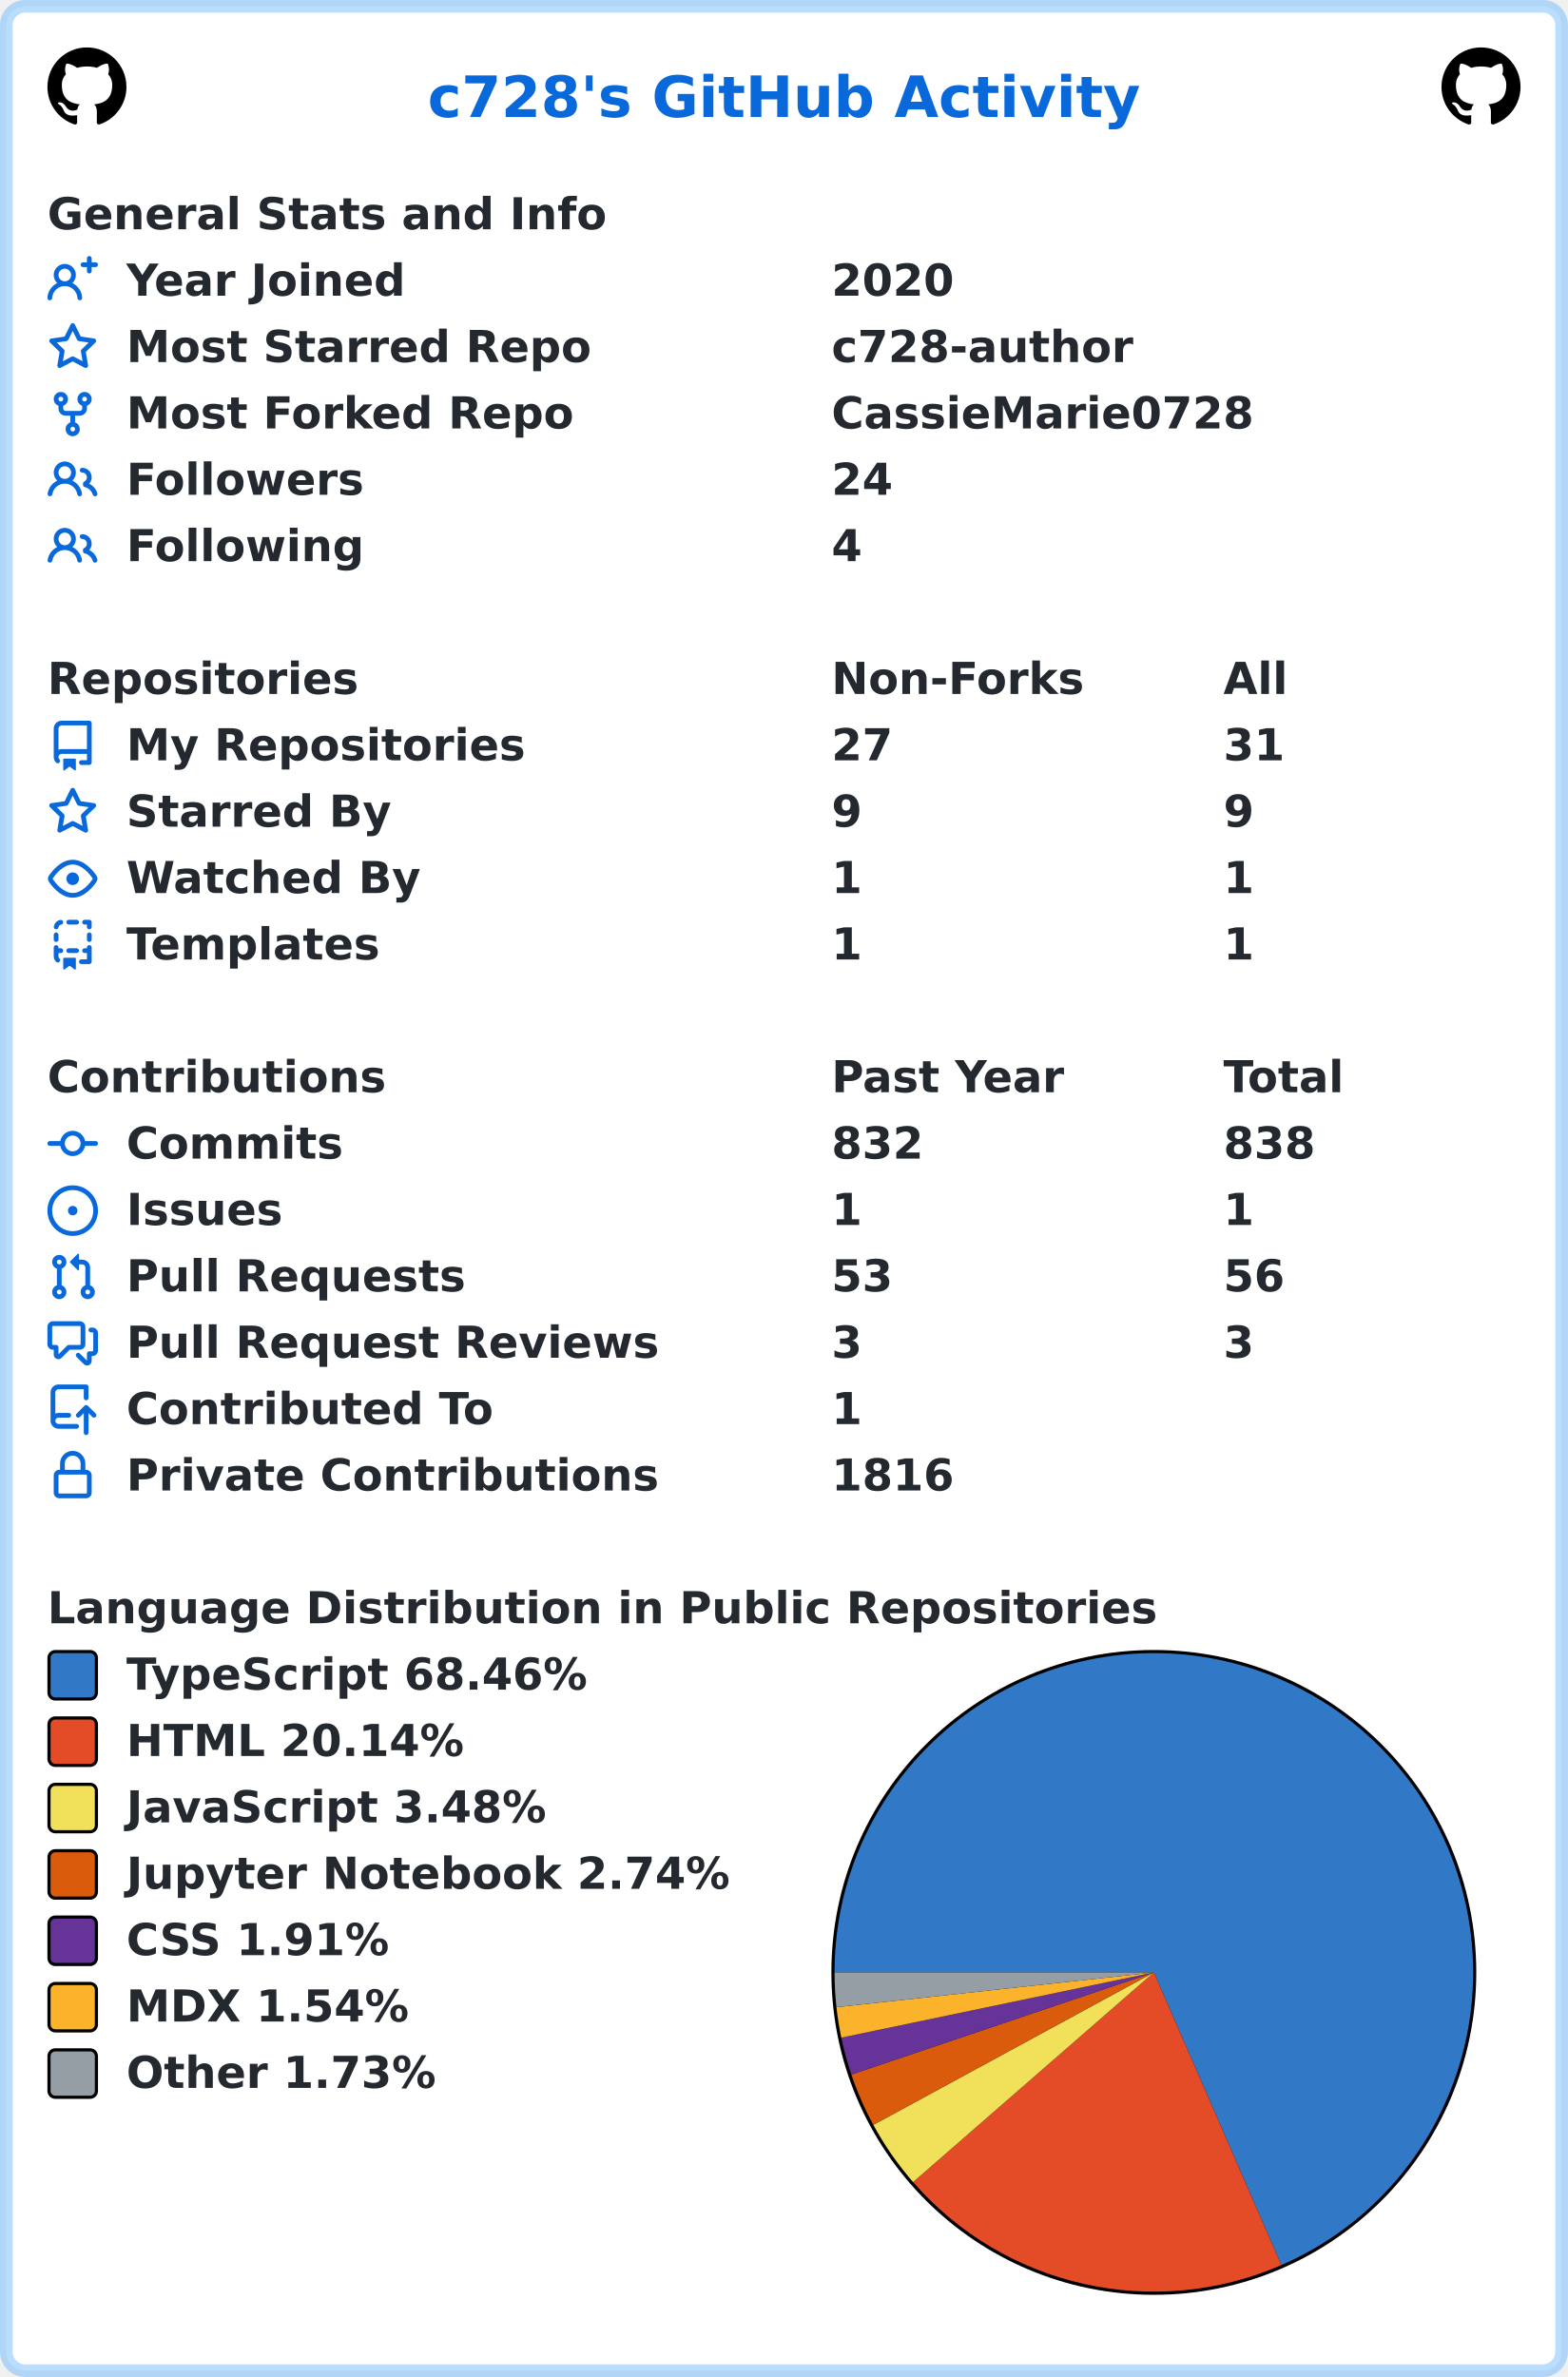
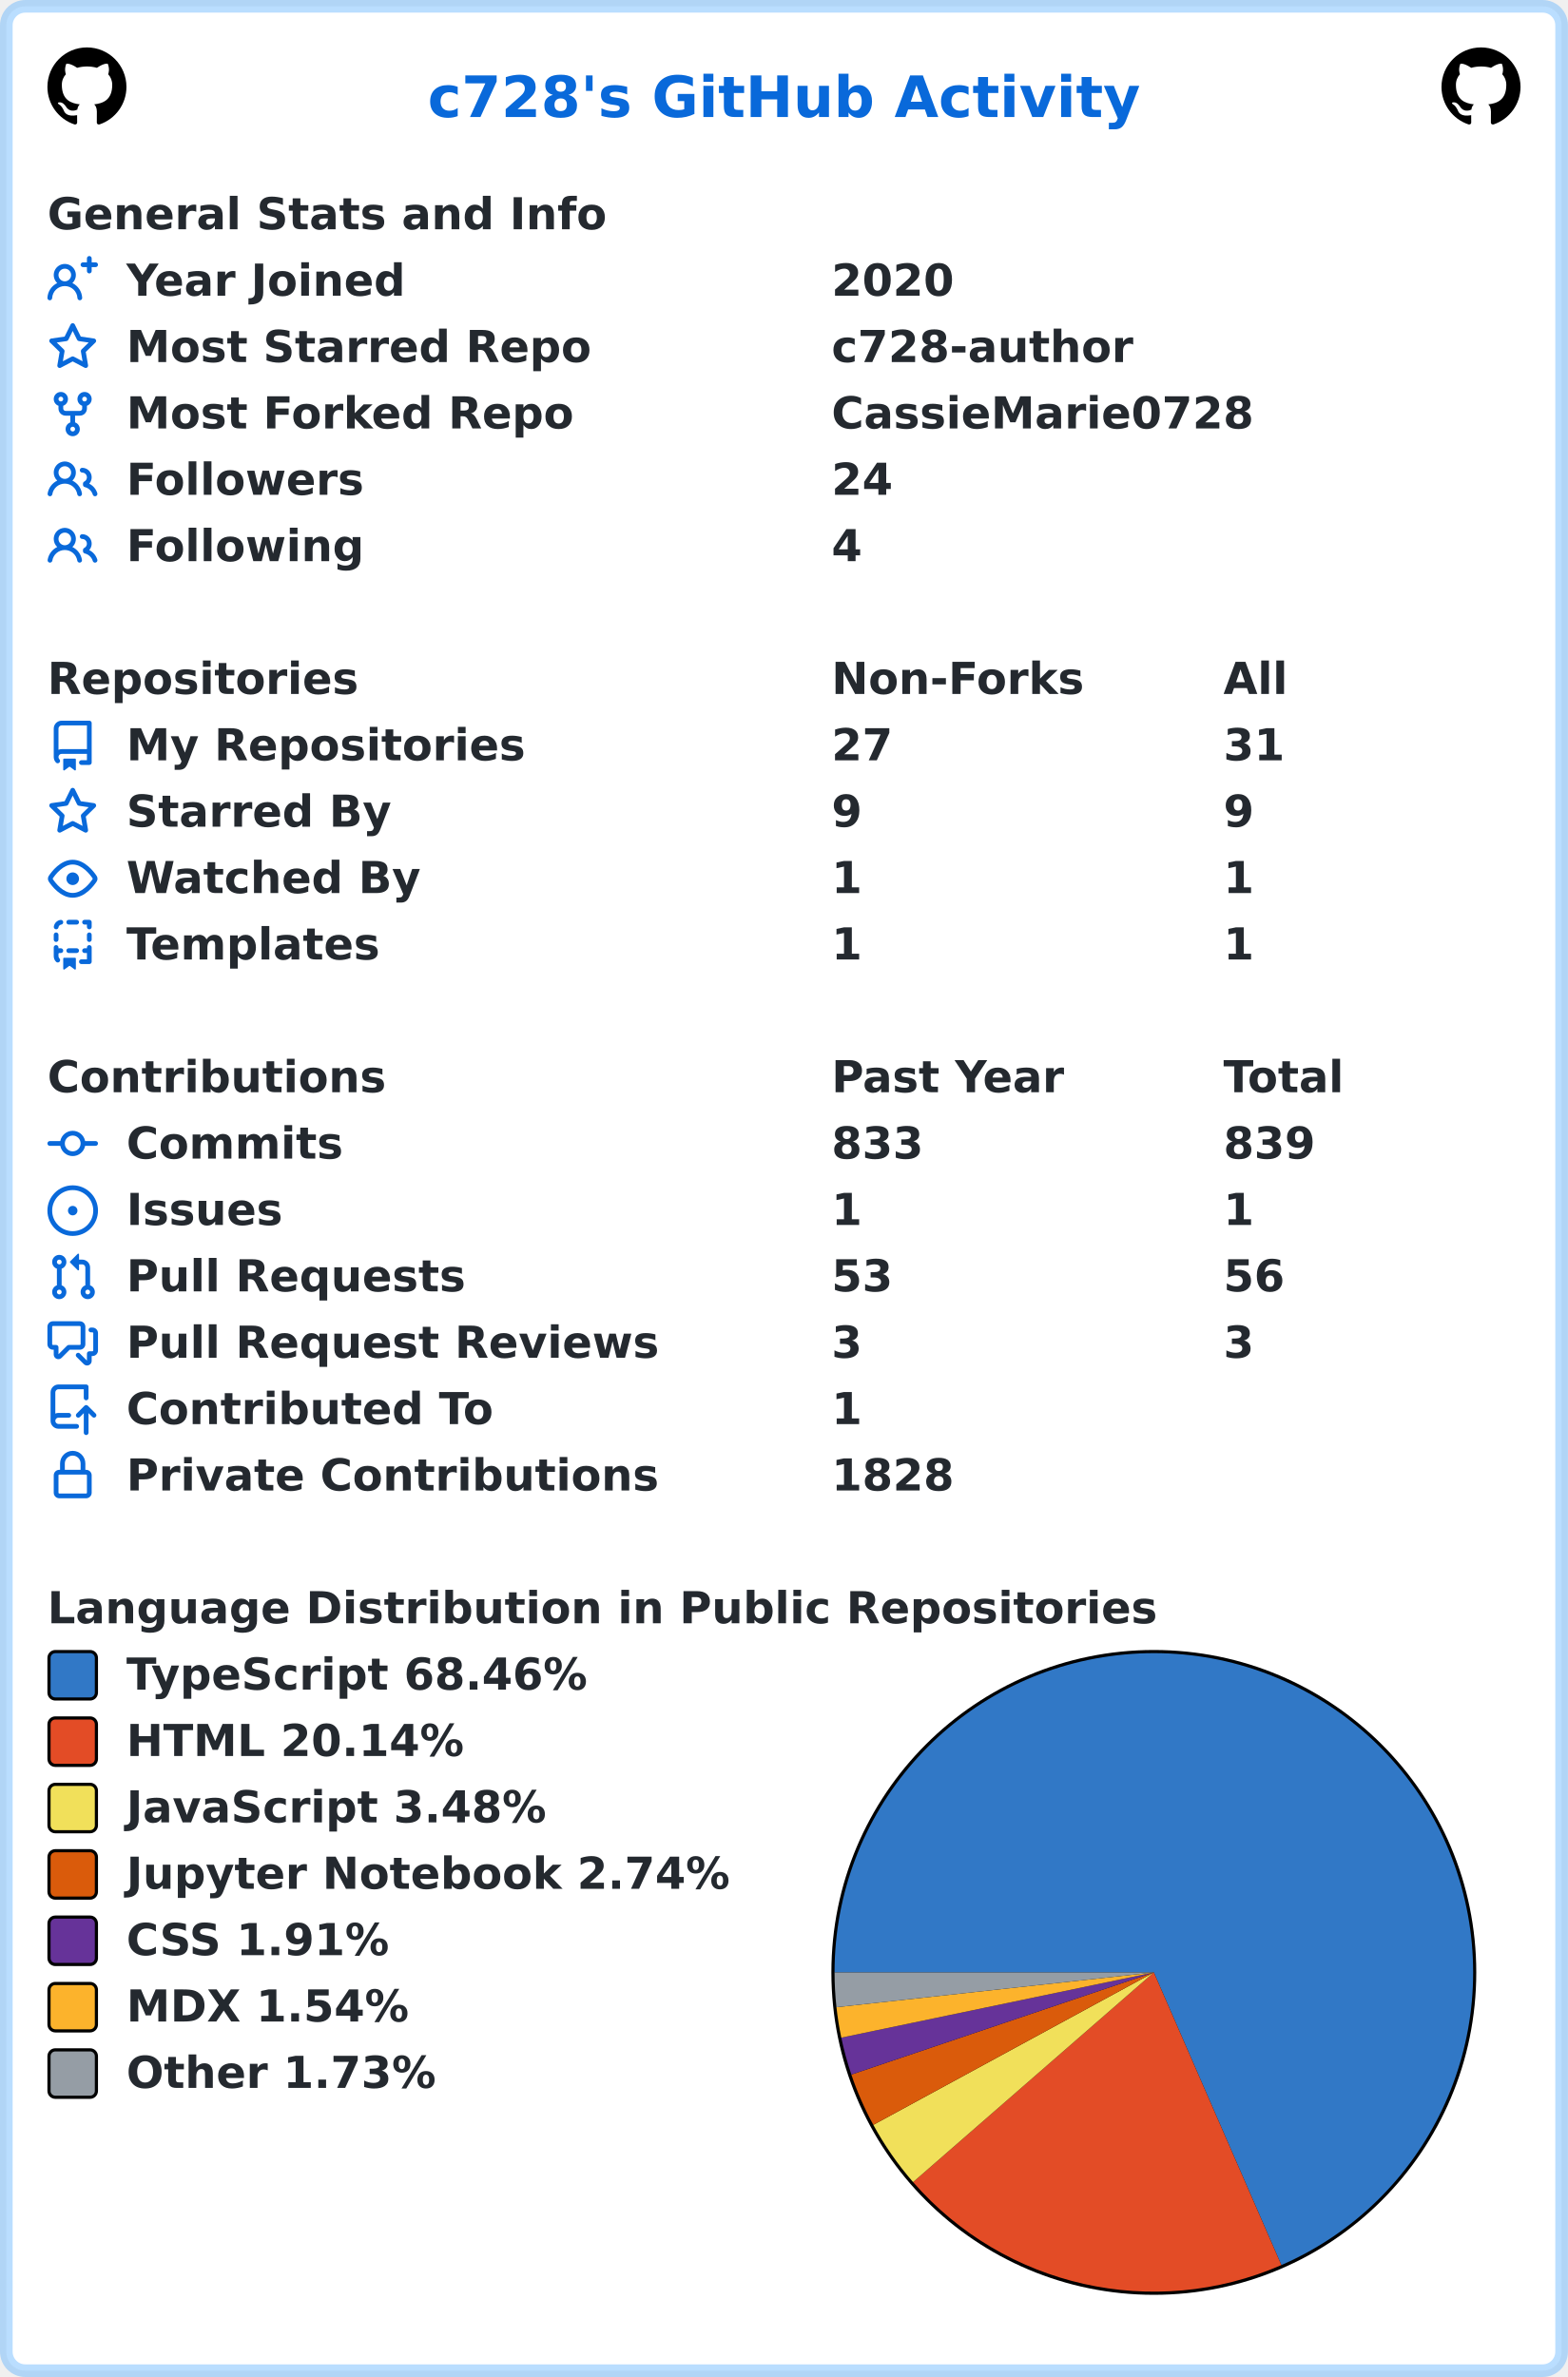
<svg xmlns="http://www.w3.org/2000/svg" width="496" height="752" viewBox="0 0 496 752" lang="en" xml:lang="en">
  <rect x="2" y="2" stroke-width="4" rx="6" width="492" height="748" stroke="rgba(84,174,255,0.4)" fill="#ffffff" />
  <g font-weight="600" font-size="110pt" font-family="Verdana,Geneva,DejaVu Sans,sans-serif" text-rendering="geometricPrecision">
    <text x="1100" y="301" lengthAdjust="spacingAndGlyphs" textLength="1833" transform="scale(0.123)" fill="#0969da">c728's GitHub Activity</text>
    <svg x="15" y="15" width="25" height="25" viewBox="0 0 16 16">
      <path fill="#000000" fill-rule="evenodd" d="M8 0C3.58 0 0 3.58 0 8c0 3.54 2.29 6.53 5.47 7.59.4.07.55-.17.55-.38 0-.19-.01-.82-.01-1.49-2.01.37-2.53-.49-2.69-.94-.09-.23-.48-.94-.82-1.13-.28-.15-.68-.52-.01-.53.63-.01 1.08.58 1.23.82.72 1.21 1.87.87 2.33.66.07-.52.28-.87.51-1.07-1.78-.2-3.64-.89-3.64-3.95 0-.87.31-1.59.82-2.15-.08-.2-.36-1.02.08-2.12 0 0 .67-.21 2.2.82.64-.18 1.32-.27 2-.27.68 0 1.36.09 2 .27 1.53-1.04 2.2-.82 2.2-.82.44 1.1.16 1.92.08 2.12.51.56.82 1.27.82 2.15 0 3.07-1.87 3.75-3.65 3.95.29.25.54.73.54 1.48 0 1.07-.01 1.93-.01 2.2 0 .21.15.46.55.38A8.013 8.013 0 0016 8c0-4.42-3.58-8-8-8z" />
    </svg>
    <svg x="456" y="15" width="25" height="25" viewBox="0 0 16 16">
      <path fill="#000000" fill-rule="evenodd" d="M8 0C3.58 0 0 3.58 0 8c0 3.54 2.29 6.53 5.47 7.59.4.07.55-.17.55-.38 0-.19-.01-.82-.01-1.49-2.01.37-2.53-.49-2.69-.94-.09-.23-.48-.94-.82-1.13-.28-.15-.68-.52-.01-.53.63-.01 1.08.58 1.23.82.72 1.21 1.87.87 2.33.66.07-.52.28-.87.51-1.07-1.78-.2-3.64-.89-3.64-3.95 0-.87.31-1.59.82-2.15-.08-.2-.36-1.02.08-2.12 0 0 .67-.21 2.2.82.64-.18 1.32-.27 2-.27.68 0 1.36.09 2 .27 1.53-1.04 2.2-.82 2.2-.82.44 1.1.16 1.92.08 2.12.51.56.82 1.27.82 2.15 0 3.07-1.87 3.75-3.65 3.95.29.25.54.73.54 1.48 0 1.07-.01 1.93-.01 2.2 0 .21.15.46.55.38A8.013 8.013 0 0016 8c0-4.42-3.58-8-8-8z" />
    </svg>
    <g transform="translate(0, 60)" fill="#24292f">
      <g transform="translate(15, 0)">
        <g transform="scale(0.095)">
          <text x="0" y="132" textLength="1851" lengthAdjust="spacingAndGlyphs">General Stats and Info</text>
        </g>
      </g>
      <g transform="translate(15, 21)">
        <path fill="#0969da" fill-rule="evenodd" d="M13.25 0a.75.75 0 01.75.75V2h1.25a.75.75 0 010 1.5H14v1.25a.75.75 0 01-1.5 0V3.5h-1.25a.75.75 0 010-1.5h1.25V.75a.75.75 0 01.75-.75zM5.5 4a2 2 0 100 4 2 2 0 000-4zm2.4 4.548a3.5 3.5 0 10-4.799 0 5.527 5.527 0 00-3.1 4.66.75.75 0 101.498.085A4.01 4.01 0 015.5 9.5a4.01 4.01 0 014.001 3.793.75.75 0 101.498-.086 5.527 5.527 0 00-3.1-4.659z" />
        <g transform="scale(0.095)">
          <text lengthAdjust="spacingAndGlyphs" textLength="932" x="263" y="132">Year Joined</text>
          <text lengthAdjust="spacingAndGlyphs" textLength="420" x="2611" y="132">2020</text>
        </g>
      </g>
      <g transform="translate(15, 42)">
        <path fill="#0969da" fill-rule="evenodd" d="M8 .25a.75.75 0 01.673.418l1.882 3.815 4.21.612a.75.75 0 01.416 1.279l-3.046 2.97.719 4.192a.75.75 0 01-1.088.791L8 12.347l-3.766 1.98a.75.75 0 01-1.088-.79l.72-4.194L.818 6.374a.75.75 0 01.416-1.28l4.21-.611L7.327.668A.75.75 0 018 .25zm0 2.445L6.615 5.5a.75.75 0 01-.564.41l-3.097.45 2.24 2.184a.75.75 0 01.216.664l-.528 3.084 2.769-1.456a.75.75 0 01.698 0l2.77 1.456-.53-3.084a.75.75 0 01.216-.664l2.24-2.183-3.096-.45a.75.75 0 01-.564-.41L8 2.694v.001z" />
        <g transform="scale(0.095)">
          <text lengthAdjust="spacingAndGlyphs" textLength="1532" x="263" y="132">Most Starred Repo</text>
          <text lengthAdjust="spacingAndGlyphs" textLength="1010" x="2611" y="132">c728-author</text>
        </g>
      </g>
      <g transform="translate(15, 63)">
        <path fill="#0969da" fill-rule="evenodd" d="M5 3.25a.75.75 0 11-1.5 0 .75.75 0 011.5 0zm0 2.122a2.25 2.25 0 10-1.5 0v.878A2.25 2.25 0 005.75 8.5h1.5v2.128a2.251 2.251 0 101.5 0V8.5h1.5a2.25 2.25 0 002.25-2.25v-.878a2.25 2.25 0 10-1.5 0v.878a.75.75 0 01-.75.75h-4.5A.75.75 0 015 6.25v-.878zm3.75 7.378a.75.75 0 11-1.5 0 .75.75 0 011.5 0zm3-8.75a.75.75 0 100-1.5.75.75 0 000 1.5z" />
        <g transform="scale(0.095)">
          <text lengthAdjust="spacingAndGlyphs" textLength="1485" x="263" y="132">Most Forked Repo</text>
          <text lengthAdjust="spacingAndGlyphs" textLength="1414" x="2611" y="132">CassieMarie0728</text>
        </g>
      </g>
      <g transform="translate(15, 84)">
        <path fill="#0969da" fill-rule="evenodd" d="M5.5 3.5a2 2 0 100 4 2 2 0 000-4zM2 5.5a3.5 3.5 0 115.898 2.549 5.507 5.507 0 013.034 4.084.75.75 0 11-1.482.235 4.001 4.001 0 00-7.9 0 .75.75 0 01-1.482-.236A5.507 5.507 0 013.102 8.05 3.49 3.49 0 012 5.5zM11 4a.75.75 0 100 1.5 1.5 1.5 0 01.666 2.844.75.75 0 00-.416.672v.352a.75.75 0 00.574.73c1.2.289 2.162 1.2 2.522 2.372a.75.75 0 101.434-.44 5.01 5.01 0 00-2.56-3.012A3 3 0 0011 4z" />
        <g transform="scale(0.095)">
          <text lengthAdjust="spacingAndGlyphs" textLength="778" x="263" y="132">Followers</text>
          <text lengthAdjust="spacingAndGlyphs" textLength="210" x="2611" y="132">24</text>
        </g>
      </g>
      <g transform="translate(15, 105)">
        <path fill="#0969da" fill-rule="evenodd" d="M5.5 3.5a2 2 0 100 4 2 2 0 000-4zM2 5.5a3.5 3.5 0 115.898 2.549 5.507 5.507 0 013.034 4.084.75.75 0 11-1.482.235 4.001 4.001 0 00-7.9 0 .75.75 0 01-1.482-.236A5.507 5.507 0 013.102 8.05 3.49 3.49 0 012 5.5zM11 4a.75.75 0 100 1.5 1.5 1.5 0 01.666 2.844.75.75 0 00-.416.672v.352a.75.75 0 00.574.73c1.2.289 2.162 1.2 2.522 2.372a.75.75 0 101.434-.44 5.01 5.01 0 00-2.56-3.012A3 3 0 0011 4z" />
        <g transform="scale(0.095)">
          <text lengthAdjust="spacingAndGlyphs" textLength="780" x="263" y="132">Following</text>
          <text lengthAdjust="spacingAndGlyphs" textLength="105" x="2611" y="132">4</text>
        </g>
      </g>
    </g>
    <g transform="translate(0, 207)" fill="#24292f">
      <g transform="translate(15, 0)">
        <g transform="scale(0.095)">
          <text x="0" y="132" textLength="1020" lengthAdjust="spacingAndGlyphs">Repositories</text>
          <text x="2611" y="132" textLength="832" lengthAdjust="spacingAndGlyphs">Non-Forks</text>
          <text x="3916" y="132" textLength="206" lengthAdjust="spacingAndGlyphs">All</text>
        </g>
      </g>
      <g transform="translate(15, 21)">
        <path fill="#0969da" fill-rule="evenodd" d="M2 2.5A2.5 2.5 0 014.5 0h8.75a.75.75 0 01.75.75v12.5a.75.75 0 01-.75.75h-2.5a.75.75 0 110-1.5h1.75v-2h-8a1 1 0 00-.714 1.7.75.75 0 01-1.072 1.05A2.495 2.495 0 012 11.5v-9zm10.5-1V9h-8c-.356 0-.694.074-1 .208V2.5a1 1 0 011-1h8zM5 12.25v3.25a.25.25 0 00.4.2l1.45-1.087a.25.25 0 01.3 0L8.6 15.7a.25.25 0 00.4-.2v-3.25a.25.25 0 00-.25-.25h-3.5a.25.25 0 00-.25.25z" />
        <g transform="scale(0.095)">
          <text lengthAdjust="spacingAndGlyphs" textLength="1312" x="263" y="132">My Repositories</text>
          <text lengthAdjust="spacingAndGlyphs" textLength="210" x="2611" y="132">27</text>
          <text lengthAdjust="spacingAndGlyphs" textLength="210" x="3916" y="132">31</text>
        </g>
      </g>
      <g transform="translate(15, 42)">
        <path fill="#0969da" fill-rule="evenodd" d="M8 .25a.75.75 0 01.673.418l1.882 3.815 4.21.612a.75.75 0 01.416 1.279l-3.046 2.97.719 4.192a.75.75 0 01-1.088.791L8 12.347l-3.766 1.98a.75.75 0 01-1.088-.79l.72-4.194L.818 6.374a.75.75 0 01.416-1.28l4.21-.611L7.327.668A.75.75 0 018 .25zm0 2.445L6.615 5.5a.75.75 0 01-.564.41l-3.097.45 2.24 2.184a.75.75 0 01.216.664l-.528 3.084 2.769-1.456a.75.75 0 01.698 0l2.77 1.456-.53-3.084a.75.75 0 01.216-.664l2.24-2.183-3.096-.45a.75.75 0 01-.564-.41L8 2.694v.001z" />
        <g transform="scale(0.095)">
          <text lengthAdjust="spacingAndGlyphs" textLength="874" x="263" y="132">Starred By</text>
          <text lengthAdjust="spacingAndGlyphs" textLength="105" x="2611" y="132">9</text>
          <text lengthAdjust="spacingAndGlyphs" textLength="105" x="3916" y="132">9</text>
        </g>
      </g>
      <g transform="translate(15, 63)">
        <path fill="#0969da" fill-rule="evenodd" d="M1.679 7.932c.412-.621 1.242-1.75 2.366-2.717C5.175 4.242 6.527 3.5 8 3.5c1.473 0 2.824.742 3.955 1.715 1.124.967 1.954 2.096 2.366 2.717a.119.119 0 010 .136c-.412.621-1.242 1.75-2.366 2.717C10.825 11.758 9.473 12.5 8 12.5c-1.473 0-2.824-.742-3.955-1.715C2.92 9.818 2.09 8.69 1.679 8.068a.119.119 0 010-.136zM8 2c-1.981 0-3.67.992-4.933 2.078C1.797 5.169.88 6.423.43 7.1a1.619 1.619 0 000 1.798c.45.678 1.367 1.932 2.637 3.024C4.329 13.008 6.019 14 8 14c1.981 0 3.67-.992 4.933-2.078 1.27-1.091 2.187-2.345 2.637-3.023a1.619 1.619 0 000-1.798c-.45-.678-1.367-1.932-2.637-3.023C11.671 2.992 9.981 2 8 2zm0 8a2 2 0 100-4 2 2 0 000 4z" />
        <g transform="scale(0.095)">
          <text lengthAdjust="spacingAndGlyphs" textLength="993" x="263" y="132">Watched By</text>
          <text lengthAdjust="spacingAndGlyphs" textLength="105" x="2611" y="132">1</text>
          <text lengthAdjust="spacingAndGlyphs" textLength="105" x="3916" y="132">1</text>
        </g>
      </g>
      <g transform="translate(15, 84)">
        <path fill="#0969da" fill-rule="evenodd" d="M6 .75A.75.75 0 016.75 0h2.5a.75.75 0 010 1.5h-2.5A.75.75 0 016 .75zm5 0a.75.75 0 01.75-.75h1.5a.75.75 0 01.75.75v1.5a.75.75 0 01-1.5 0V1.5h-.75A.75.75 0 0111 .75zM4.992.662a.75.75 0 01-.636.848c-.436.063-.783.41-.846.846a.75.75 0 01-1.485-.212A2.501 2.501 0 014.144.025a.75.75 0 01.848.637zM2.75 4a.75.75 0 01.75.75v1.5a.75.75 0 01-1.5 0v-1.5A.75.75 0 012.75 4zm10.5 0a.75.75 0 01.75.75v1.5a.75.75 0 01-1.5 0v-1.5a.75.75 0 01.75-.75zM2.75 8a.75.75 0 01.75.75v.268A1.72 1.72 0 013.75 9h.5a.75.75 0 010 1.5h-.5a.25.25 0 00-.25.25v.75c0 .28.114.532.3.714a.75.75 0 01-1.05 1.072A2.495 2.495 0 012 11.5V8.75A.75.75 0 012.75 8zm10.5 0a.75.75 0 01.75.75v4.5a.75.75 0 01-.75.75h-2.5a.75.75 0 010-1.5h1.75v-2h-.75a.75.75 0 010-1.5h.75v-.25a.75.75 0 01.75-.75zM6 9.75A.75.75 0 016.75 9h2.5a.75.75 0 010 1.5h-2.5A.75.75 0 016 9.75zm-1 2.5v3.25a.25.25 0 00.4.2l1.45-1.087a.25.25 0 01.3 0L8.6 15.7a.25.25 0 00.4-.2v-3.25a.25.25 0 00-.25-.25h-3.5a.25.25 0 00-.25.25z" />
        <g transform="scale(0.095)">
          <text lengthAdjust="spacingAndGlyphs" textLength="868" x="263" y="132">Templates</text>
          <text lengthAdjust="spacingAndGlyphs" textLength="105" x="2611" y="132">1</text>
          <text lengthAdjust="spacingAndGlyphs" textLength="105" x="3916" y="132">1</text>
        </g>
      </g>
    </g>
    <g transform="translate(0, 333)" fill="#24292f">
      <g transform="translate(15, 0)">
        <g transform="scale(0.095)">
          <text x="0" y="132" textLength="1112" lengthAdjust="spacingAndGlyphs">Contributions</text>
          <text x="2611" y="132" textLength="774" lengthAdjust="spacingAndGlyphs">Past Year</text>
          <text x="3916" y="132" textLength="414" lengthAdjust="spacingAndGlyphs">Total</text>
        </g>
      </g>
      <g transform="translate(15, 21)">
        <path fill="#0969da" fill-rule="evenodd" d="M10.5 7.75a2.5 2.5 0 11-5 0 2.5 2.5 0 015 0zm1.43.75a4.002 4.002 0 01-7.86 0H.75a.75.75 0 110-1.5h3.32a4.001 4.001 0 017.86 0h3.32a.75.75 0 110 1.5h-3.32z" />
        <g transform="scale(0.095)">
          <text lengthAdjust="spacingAndGlyphs" textLength="734" x="263" y="132">Commits</text>
-           <text lengthAdjust="spacingAndGlyphs" textLength="315" x="2611" y="132">832</text>
-           <text lengthAdjust="spacingAndGlyphs" textLength="315" x="3916" y="132">838</text>
+           <text lengthAdjust="spacingAndGlyphs" textLength="315" x="2611" y="132">833</text>
+           <text lengthAdjust="spacingAndGlyphs" textLength="315" x="3916" y="132">839</text>
        </g>
      </g>
      <g transform="translate(15, 42)">
        <path fill="#0969da" d="M8 9.5a1.5 1.5 0 100-3 1.5 1.5 0 000 3z" />
        <path fill="#0969da" fill-rule="evenodd" d="M8 0a8 8 0 100 16A8 8 0 008 0zM1.5 8a6.5 6.5 0 1113 0 6.5 6.5 0 01-13 0z" />
        <g transform="scale(0.095)">
          <text lengthAdjust="spacingAndGlyphs" textLength="512" x="263" y="132">Issues</text>
          <text lengthAdjust="spacingAndGlyphs" textLength="105" x="2611" y="132">1</text>
          <text lengthAdjust="spacingAndGlyphs" textLength="105" x="3916" y="132">1</text>
        </g>
      </g>
      <g transform="translate(15, 63)">
        <path fill="#0969da" fill-rule="evenodd" d="M7.177 3.073L9.573.677A.25.25 0 0110 .854v4.792a.25.25 0 01-.427.177L7.177 3.427a.25.25 0 010-.354zM3.75 2.5a.75.75 0 100 1.5.75.75 0 000-1.5zm-2.25.75a2.25 2.25 0 113 2.122v5.256a2.251 2.251 0 11-1.5 0V5.372A2.25 2.25 0 011.5 3.25zM11 2.5h-1V4h1a1 1 0 011 1v5.628a2.251 2.251 0 101.5 0V5A2.5 2.5 0 0011 2.5zm1 10.25a.75.75 0 111.5 0 .75.75 0 01-1.5 0zM3.75 12a.75.75 0 100 1.5.75.75 0 000-1.5z" />
        <g transform="scale(0.095)">
          <text lengthAdjust="spacingAndGlyphs" textLength="1113" x="263" y="132">Pull Requests</text>
          <text lengthAdjust="spacingAndGlyphs" textLength="210" x="2611" y="132">53</text>
          <text lengthAdjust="spacingAndGlyphs" textLength="210" x="3916" y="132">56</text>
        </g>
      </g>
      <g transform="translate(15, 84)">
        <path fill="#0969da" fill-rule="evenodd" d="M1.5 2.75a.25.25 0 01.25-.25h8.5a.25.25 0 01.25.25v5.5a.25.25 0 01-.25.25h-3.5a.75.75 0 00-.53.22L3.5 11.44V9.25a.75.75 0 00-.75-.75h-1a.25.25 0 01-.25-.25v-5.5zM1.75 1A1.75 1.75 0 000 2.75v5.5C0 9.216.784 10 1.75 10H2v1.543a1.457 1.457 0 002.487 1.03L7.061 10h3.189A1.75 1.75 0 0012 8.25v-5.5A1.75 1.75 0 0010.25 1h-8.5zM14.5 4.75a.25.25 0 00-.25-.25h-.5a.75.75 0 110-1.5h.5c.966 0 1.75.784 1.75 1.75v5.5A1.75 1.75 0 0114.25 12H14v1.543a1.457 1.457 0 01-2.487 1.03L9.22 12.28a.75.75 0 111.06-1.06l2.22 2.22v-2.19a.75.75 0 01.75-.75h1a.25.25 0 00.25-.25v-5.5z" />
        <g transform="scale(0.095)">
          <text lengthAdjust="spacingAndGlyphs" textLength="1762" x="263" y="132">Pull Request Reviews</text>
          <text lengthAdjust="spacingAndGlyphs" textLength="105" x="2611" y="132">3</text>
          <text lengthAdjust="spacingAndGlyphs" textLength="105" x="3916" y="132">3</text>
        </g>
      </g>
      <g transform="translate(15, 105)">
        <path fill="#0969da" fill-rule="evenodd" d="M1 2.5A2.5 2.5 0 013.5 0h8.75a.75.75 0 01.75.75v3.5a.75.75 0 01-1.5 0V1.5h-8a1 1 0 00-1 1v6.708A2.492 2.492 0 013.5 9h3.25a.75.75 0 010 1.5H3.5a1 1 0 100 2h5.75a.75.75 0 010 1.5H3.5A2.5 2.5 0 011 11.5v-9zm13.23 7.79a.75.75 0 001.06-1.06l-2.505-2.505a.75.75 0 00-1.06 0L9.22 9.229a.75.75 0 001.06 1.061l1.225-1.224v6.184a.75.75 0 001.5 0V9.066l1.224 1.224z" />
        <g transform="scale(0.095)">
          <text lengthAdjust="spacingAndGlyphs" textLength="1234" x="263" y="132">Contributed To</text>
          <text lengthAdjust="spacingAndGlyphs" textLength="105" x="2611" y="132">1</text>
        </g>
      </g>
      <g transform="translate(15, 126)">
        <path fill="#0969da" fill-rule="evenodd" d="M4 4v2h-.25A1.75 1.75 0 002 7.75v5.5c0 .966.784 1.75 1.75 1.75h8.5A1.75 1.75 0 0014 13.25v-5.5A1.75 1.75 0 0012.25 6H12V4a4 4 0 10-8 0zm6.5 2V4a2.5 2.5 0 00-5 0v2h5zM12 7.5h.25a.25.25 0 01.25.25v5.5a.25.25 0 01-.25.25h-8.5a.25.25 0 01-.25-.25v-5.5a.25.25 0 01.25-.25H12z" />
        <g transform="scale(0.095)">
          <text lengthAdjust="spacingAndGlyphs" textLength="1742" x="263" y="132">Private Contributions</text>
-           <text lengthAdjust="spacingAndGlyphs" textLength="420" x="2611" y="132">1816</text>
+           <text lengthAdjust="spacingAndGlyphs" textLength="420" x="2611" y="132">1828</text>
        </g>
      </g>
    </g>
    <g transform="translate(0, 501)" fill="#24292f">
      <g transform="translate(15, 0)">
        <g transform="scale(0.095)">
          <text x="0" y="132" textLength="3652" lengthAdjust="spacingAndGlyphs">Language Distribution in Public Repositories</text>
        </g>
      </g>
      <g transform="translate(263, 21)">
        <circle cx="102" cy="102" r="102" fill="#000000" />
      </g>
      <g transform="translate(264, 22)">
        <path fill-rule="evenodd" fill="#3178c6" d="M 0.0,101 A 101 101 0 1 1 141.347 193.591 L 101,101 Z" />
        <path fill-rule="evenodd" fill="#e34c26" d="M 141.347,193.591 A 101 101 0 0 1 24.84 167.338 L 101,101 Z" />
        <path fill-rule="evenodd" fill="#f1e05a" d="M 24.84,167.338 A 101 101 0 0 1 12.261 149.232 L 101,101 Z" />
        <path fill-rule="evenodd" fill="#DA5B0B" d="M 12.261,149.232 A 101 101 0 0 1 5.311 133.321 L 101,101 Z" />
        <path fill-rule="evenodd" fill="#663399" d="M 5.311,133.321 A 101 101 0 0 1 2.133 121.645 L 101,101 Z" />
        <path fill-rule="evenodd" fill="#fcb32c" d="M 2.133,121.645 A 101 101 0 0 1 0.601 112.005 L 101,101 Z" />
        <path fill-rule="evenodd" fill="#959da5" d="M 0.601,112.005 A 101 101 0 0 1 0.0 101 L 101,101 Z" />
      </g>
      <g transform="translate(15, 21)">
        <rect x="0.5" y="0.5" rx="2" width="15" height="15" fill="#3178c6" stroke-width="1" stroke="#000000" />
        <text transform="scale(0.095)" x="263" y="132" textLength="1568" lengthAdjust="spacingAndGlyphs">TypeScript 68.46%</text>
      </g>
      <g transform="translate(15, 42)">
        <rect x="0.5" y="0.5" rx="2" width="15" height="15" fill="#e34c26" stroke-width="1" stroke="#000000" />
        <text transform="scale(0.095)" x="263" y="132" textLength="1142" lengthAdjust="spacingAndGlyphs">HTML 20.14%</text>
      </g>
      <g transform="translate(15, 63)">
        <rect x="0.5" y="0.5" rx="2" width="15" height="15" fill="#f1e05a" stroke-width="1" stroke="#000000" />
        <text transform="scale(0.095)" x="263" y="132" textLength="1412" lengthAdjust="spacingAndGlyphs">JavaScript 3.48%</text>
      </g>
      <g transform="translate(15, 84)">
        <rect x="0.5" y="0.5" rx="2" width="15" height="15" fill="#DA5B0B" stroke-width="1" stroke="#000000" />
        <text transform="scale(0.095)" x="263" y="132" textLength="2020" lengthAdjust="spacingAndGlyphs">Jupyter Notebook 2.74%</text>
      </g>
      <g transform="translate(15, 105)">
        <rect x="0.5" y="0.5" rx="2" width="15" height="15" fill="#663399" stroke-width="1" stroke="#000000" />
        <text transform="scale(0.095)" x="263" y="132" textLength="903" lengthAdjust="spacingAndGlyphs">CSS 1.91%</text>
      </g>
      <g transform="translate(15, 126)">
        <rect x="0.5" y="0.5" rx="2" width="15" height="15" fill="#fcb32c" stroke-width="1" stroke="#000000" />
        <text transform="scale(0.095)" x="263" y="132" textLength="960" lengthAdjust="spacingAndGlyphs">MDX 1.54%</text>
      </g>
      <g transform="translate(15, 147)">
        <rect x="0.5" y="0.5" rx="2" width="15" height="15" fill="#959da5" stroke-width="1" stroke="#000000" />
        <text transform="scale(0.095)" x="263" y="132" textLength="1047" lengthAdjust="spacingAndGlyphs">Other 1.73%</text>
      </g>
    </g>
  </g>
</svg>
